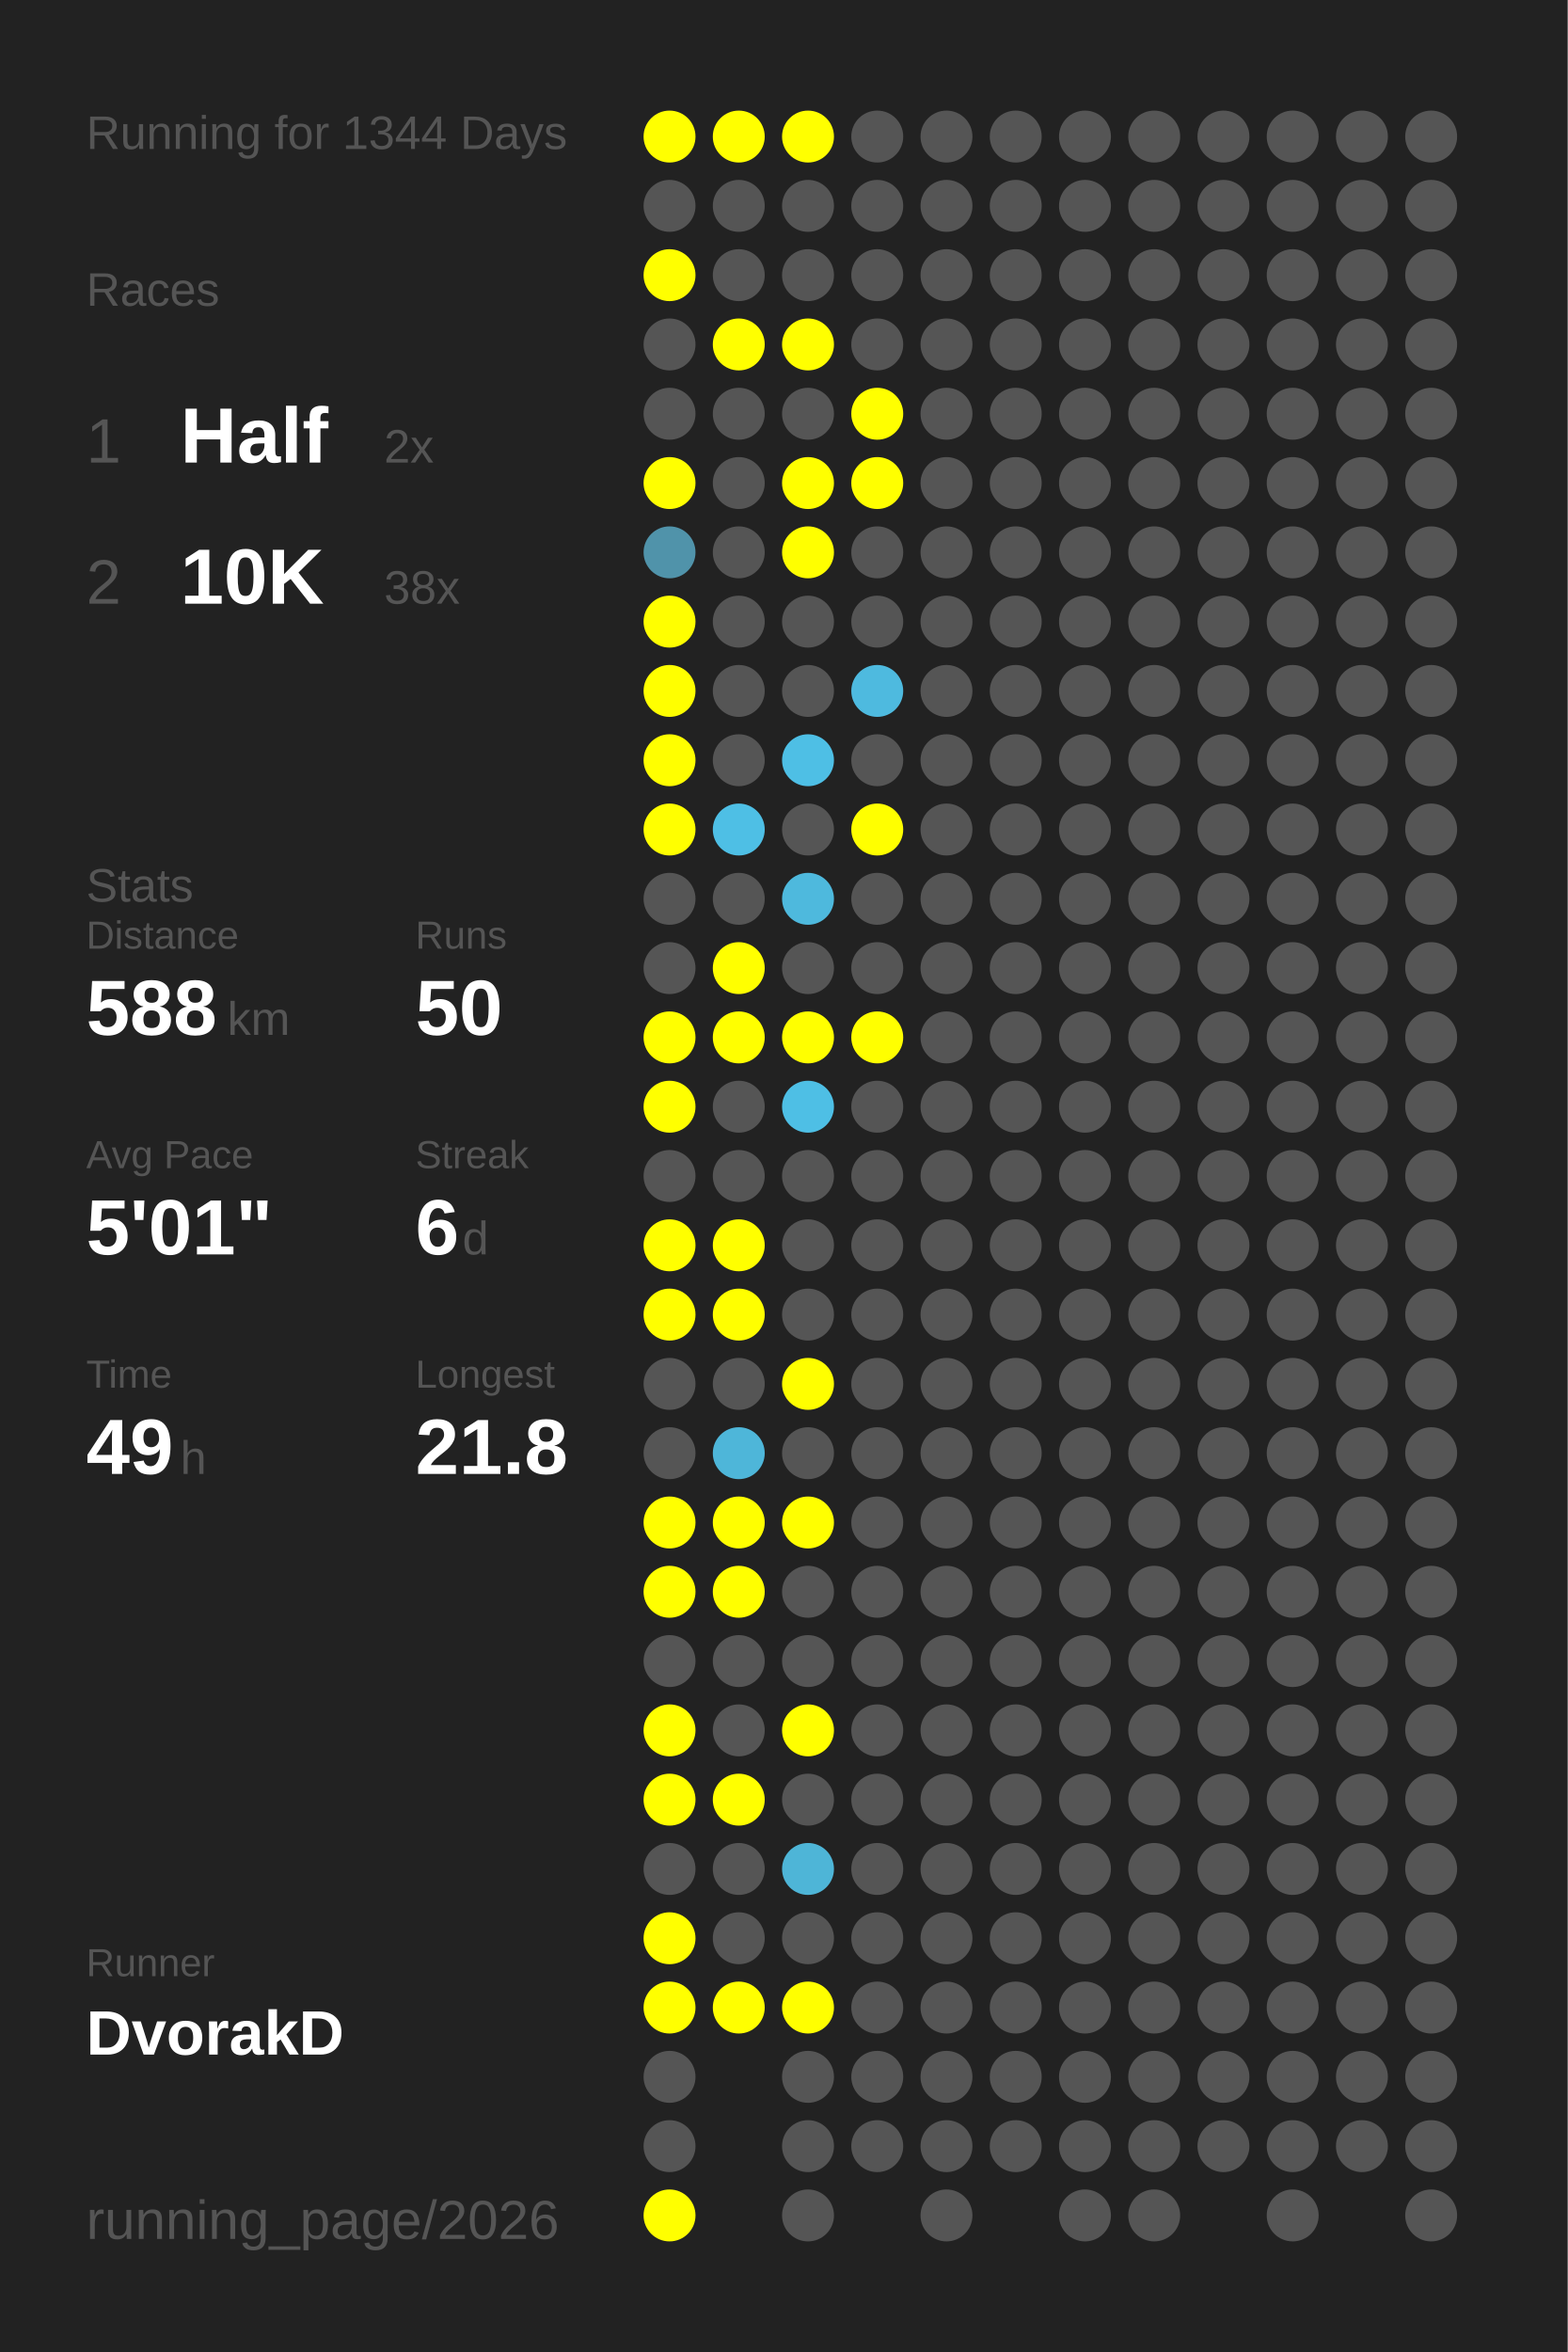
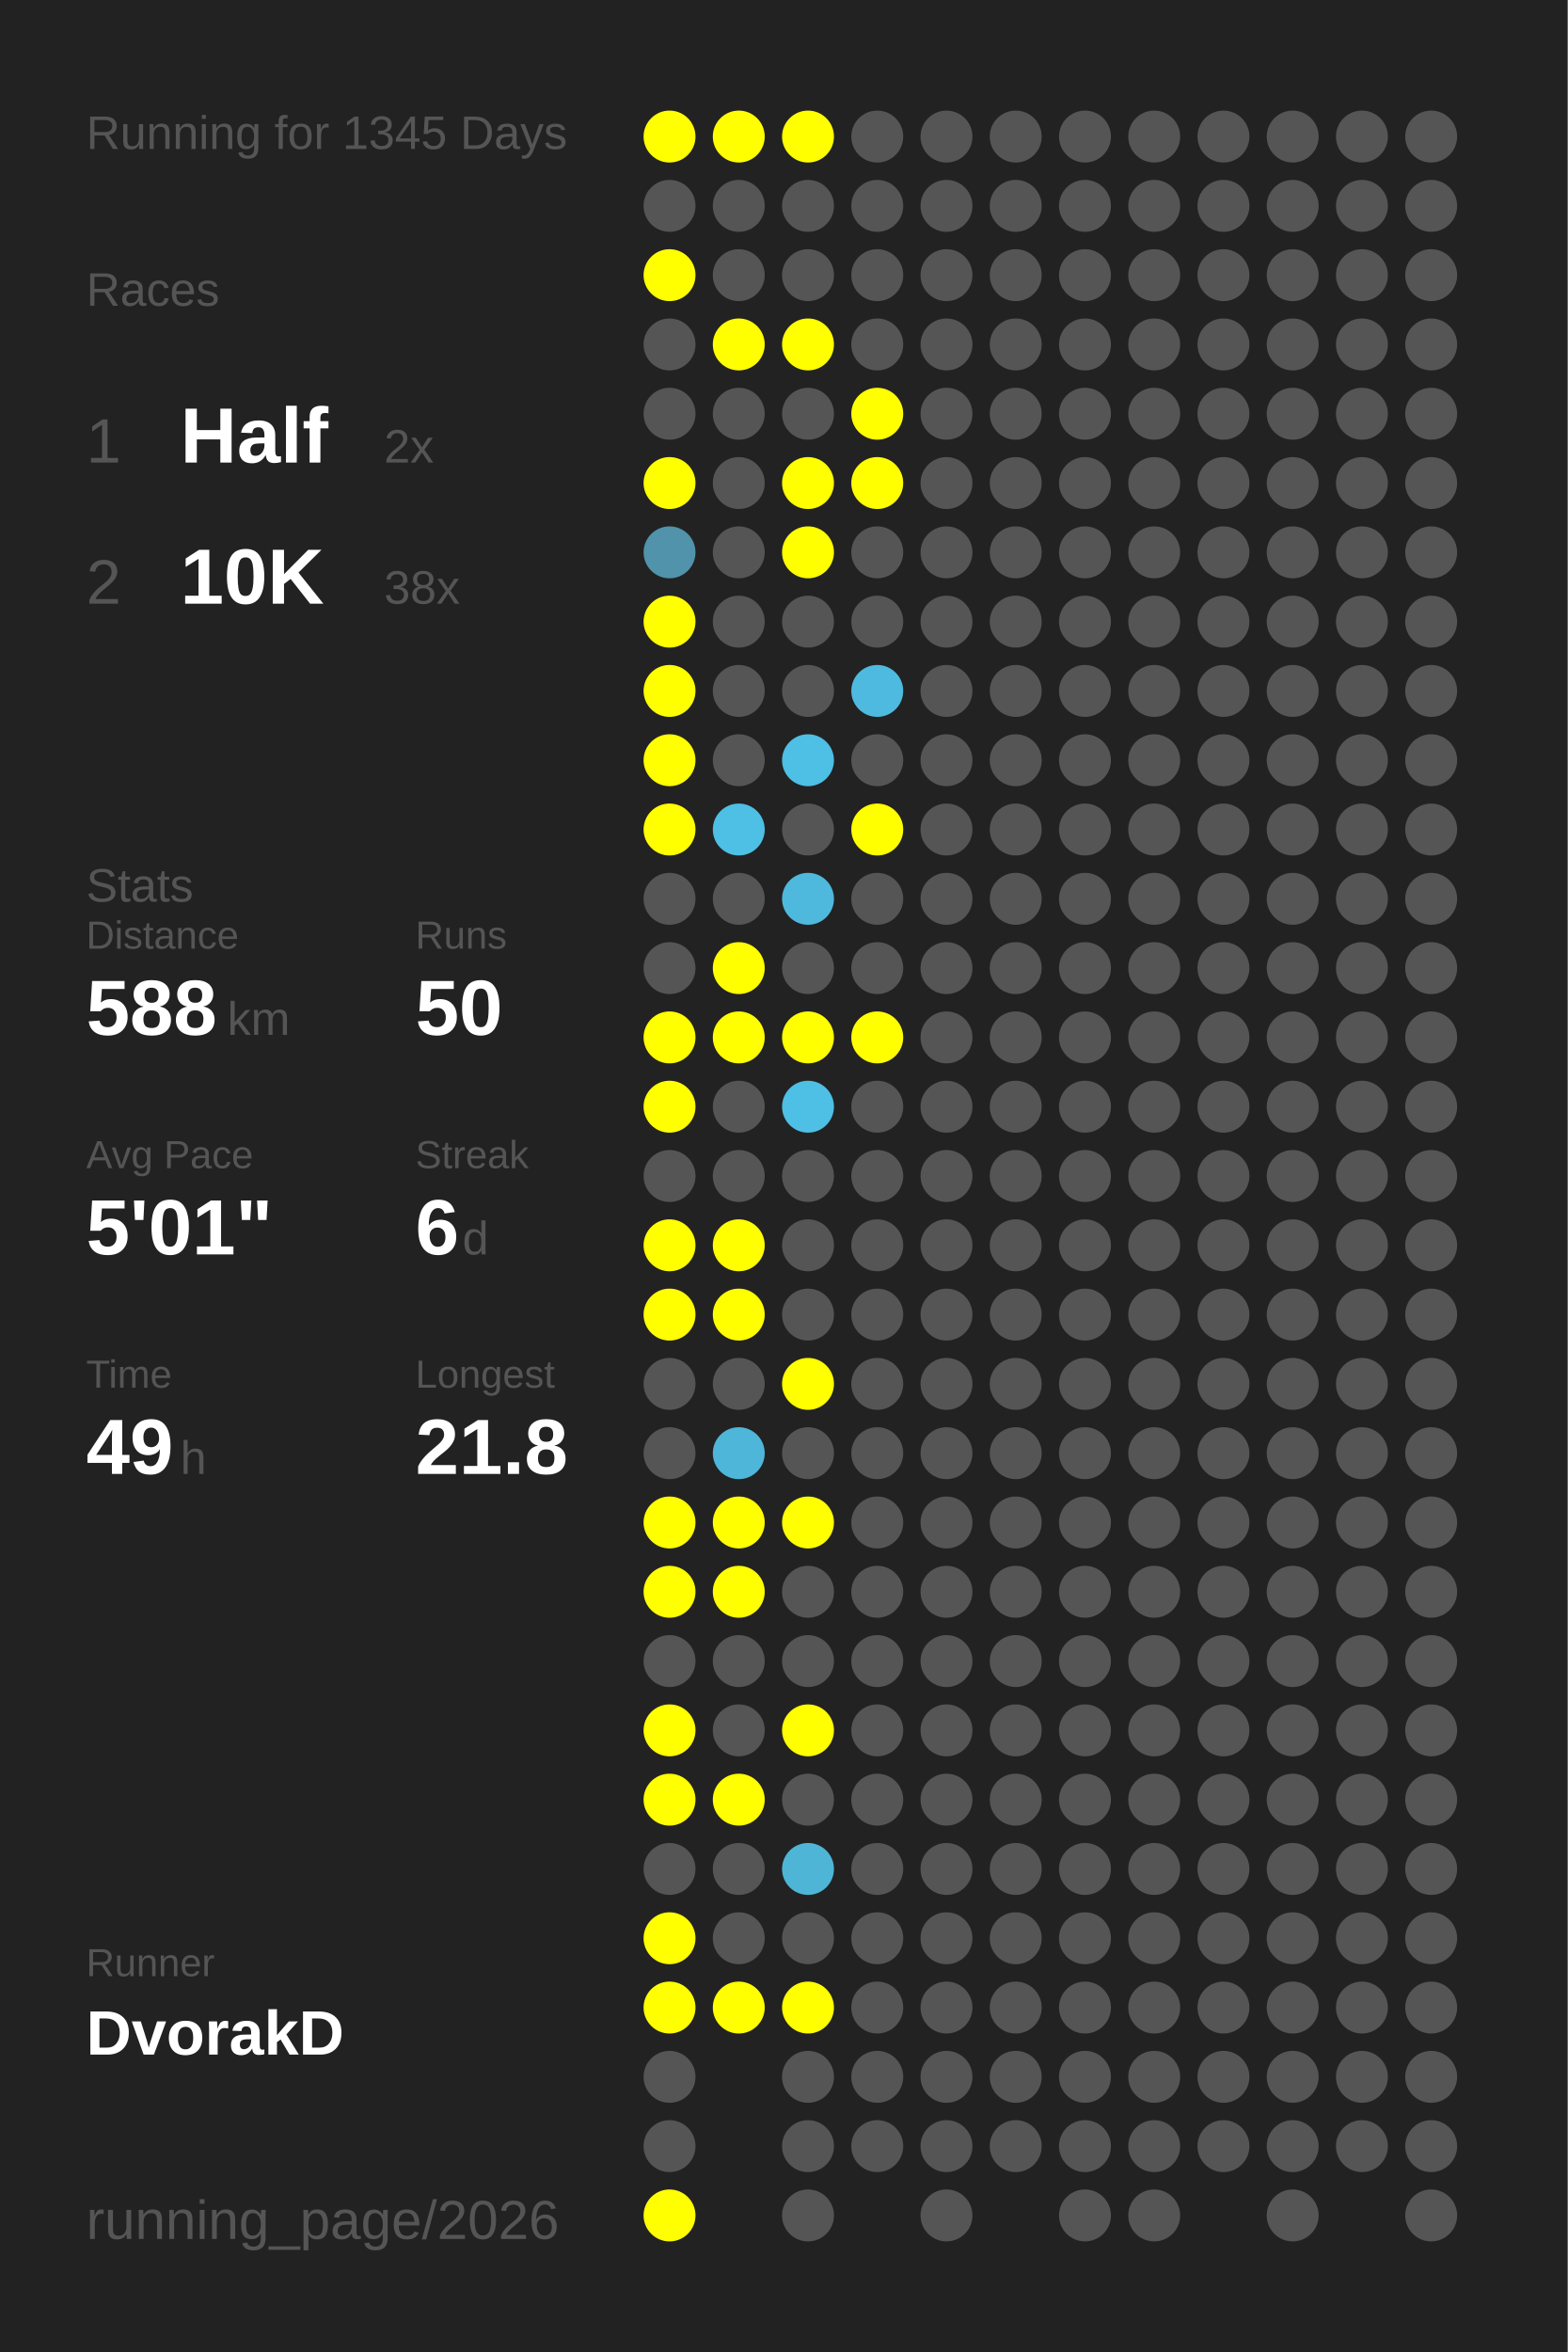
<svg xmlns="http://www.w3.org/2000/svg" baseProfile="full" height="300mm" version="1.1" viewBox="0,0,200,300" width="200mm">
  <defs />
  <rect fill="#222222" height="300" width="200" x="0" y="0" />
-   <text fill="#555555" style="font-size:6px; font-family:Arial;" x="11" y="19">Running for 1344 Days</text>
+   <text fill="#555555" style="font-size:6px; font-family:Arial;" x="11" y="19">Running for 1345 Days</text>
  <text fill="#555555" style="font-size:6px; font-family:Arial;" x="11" y="39">Races</text>
  <text fill="#555555" style="font-size:8px; font-family:Arial;" x="11" y="59">1</text>
  <text fill="#FFFFFF" style="font-size:10px; font-family:Arial; font-weight:bold;" x="23" y="59">Half</text>
  <text fill="#555555" style="font-size:6px; font-family:Arial;" x="49" y="59">2x</text>
  <text fill="#555555" style="font-size:8px; font-family:Arial;" x="11" y="77">2</text>
  <text fill="#FFFFFF" style="font-size:10px; font-family:Arial; font-weight:bold;" x="23" y="77">10K</text>
  <text fill="#555555" style="font-size:6px; font-family:Arial;" x="49" y="77">38x</text>
  <text fill="#555555" style="font-size:6px; font-family:Arial;" x="11" y="115">Stats</text>
  <text fill="#555555" style="font-size:5px; font-family:Arial;" x="11" y="121">Distance</text>
  <text fill="#FFFFFF" style="font-size:10px; font-family:Arial; font-weight:bold;" x="11" y="132">588</text>
  <text fill="#555555" style="font-size:6px; font-family:Arial;" x="29" y="132">km</text>
  <text fill="#555555" style="font-size:5px; font-family:Arial;" x="53" y="121">Runs</text>
  <text fill="#FFFFFF" style="font-size:10px; font-family:Arial; font-weight:bold;" x="53" y="132">50</text>
  <text fill="#555555" style="font-size:5px; font-family:Arial;" x="11" y="149">Avg Pace</text>
  <text fill="#FFFFFF" style="font-size:10px; font-family:Arial; font-weight:bold;" x="11" y="160">5'01"</text>
  <text fill="#555555" style="font-size:5px; font-family:Arial;" x="53" y="149">Streak</text>
  <text fill="#FFFFFF" style="font-size:10px; font-family:Arial; font-weight:bold;" x="53" y="160">6</text>
  <text fill="#555555" style="font-size:6px; font-family:Arial;" x="59" y="160">d</text>
  <text fill="#555555" style="font-size:5px; font-family:Arial;" x="11" y="177">Time</text>
  <text fill="#FFFFFF" style="font-size:10px; font-family:Arial; font-weight:bold;" x="11" y="188">49</text>
  <text fill="#555555" style="font-size:6px; font-family:Arial;" x="23" y="188">h</text>
  <text fill="#555555" style="font-size:5px; font-family:Arial;" x="53" y="177">Longest</text>
  <text fill="#FFFFFF" style="font-size:10px; font-family:Arial; font-weight:bold;" x="53" y="188">21.8</text>
  <text fill="#555555" style="font-size:5px; font-family:Arial;" x="11" y="252.065">Runner</text>
  <text fill="#FFFFFF" style="font-size:8px; font-family:Arial; font-weight:bold;" x="11" y="262.065">DvorakD</text>
  <text fill="#555555" style="font-size:7px; font-family:Arial;" x="11" y="285.581">running_page/2026</text>
  <circle cx="85.417" cy="17.419" fill="#FFFF00" r="3.312" />
  <circle cx="85.417" cy="26.258" fill="#555555" r="3.312" />
  <circle cx="85.417" cy="35.097" fill="#FFFF00" r="3.312" />
  <circle cx="85.417" cy="43.935" fill="#555555" r="3.312" />
  <circle cx="85.417" cy="52.774" fill="#555555" r="3.312" />
  <circle cx="85.417" cy="61.613" fill="#FFFF00" r="3.312" />
  <circle cx="85.417" cy="70.452" fill="#5093aa" r="3.312" />
  <circle cx="85.417" cy="79.29" fill="#FFFF00" r="3.312" />
  <circle cx="85.417" cy="88.129" fill="#FFFF00" r="3.312" />
  <circle cx="85.417" cy="96.968" fill="#FFFF00" r="3.312" />
  <circle cx="85.417" cy="105.806" fill="#FFFF00" r="3.312" />
  <circle cx="85.417" cy="114.645" fill="#555555" r="3.312" />
  <circle cx="85.417" cy="123.484" fill="#555555" r="3.312" />
  <circle cx="85.417" cy="132.323" fill="#FFFF00" r="3.312" />
  <circle cx="85.417" cy="141.161" fill="#FFFF00" r="3.312" />
  <circle cx="85.417" cy="150" fill="#555555" r="3.312" />
  <circle cx="85.417" cy="158.839" fill="#FFFF00" r="3.312" />
  <circle cx="85.417" cy="167.677" fill="#FFFF00" r="3.312" />
  <circle cx="85.417" cy="176.516" fill="#555555" r="3.312" />
  <circle cx="85.417" cy="185.355" fill="#555555" r="3.312" />
  <circle cx="85.417" cy="194.194" fill="#FFFF00" r="3.312" />
  <circle cx="85.417" cy="203.032" fill="#FFFF00" r="3.312" />
  <circle cx="85.417" cy="211.871" fill="#555555" r="3.312" />
  <circle cx="85.417" cy="220.71" fill="#FFFF00" r="3.312" />
  <circle cx="85.417" cy="229.548" fill="#FFFF00" r="3.312" />
  <circle cx="85.417" cy="238.387" fill="#555555" r="3.312" />
  <circle cx="85.417" cy="247.226" fill="#FFFF00" r="3.312" />
  <circle cx="85.417" cy="256.065" fill="#FFFF00" r="3.312" />
  <circle cx="85.417" cy="264.903" fill="#555555" r="3.312" />
  <circle cx="85.417" cy="273.742" fill="#555555" r="3.312" />
  <circle cx="85.417" cy="282.581" fill="#FFFF00" r="3.312" />
  <circle cx="94.25" cy="17.419" fill="#FFFF00" r="3.312" />
  <circle cx="94.25" cy="26.258" fill="#555555" r="3.312" />
  <circle cx="94.25" cy="35.097" fill="#555555" r="3.312" />
  <circle cx="94.25" cy="43.935" fill="#FFFF00" r="3.312" />
  <circle cx="94.25" cy="52.774" fill="#555555" r="3.312" />
  <circle cx="94.25" cy="61.613" fill="#555555" r="3.312" />
  <circle cx="94.25" cy="70.452" fill="#555555" r="3.312" />
  <circle cx="94.25" cy="79.29" fill="#555555" r="3.312" />
  <circle cx="94.25" cy="88.129" fill="#555555" r="3.312" />
  <circle cx="94.25" cy="96.968" fill="#555555" r="3.312" />
  <circle cx="94.25" cy="105.806" fill="#4ebfe5" r="3.312" />
  <circle cx="94.25" cy="114.645" fill="#555555" r="3.312" />
  <circle cx="94.25" cy="123.484" fill="#FFFF00" r="3.312" />
  <circle cx="94.25" cy="132.323" fill="#FFFF00" r="3.312" />
  <circle cx="94.25" cy="141.161" fill="#555555" r="3.312" />
  <circle cx="94.25" cy="150" fill="#555555" r="3.312" />
  <circle cx="94.25" cy="158.839" fill="#FFFF00" r="3.312" />
  <circle cx="94.25" cy="167.677" fill="#FFFF00" r="3.312" />
  <circle cx="94.25" cy="176.516" fill="#555555" r="3.312" />
  <circle cx="94.25" cy="185.355" fill="#4eb6d9" r="3.312" />
  <circle cx="94.25" cy="194.194" fill="#FFFF00" r="3.312" />
  <circle cx="94.25" cy="203.032" fill="#FFFF00" r="3.312" />
  <circle cx="94.25" cy="211.871" fill="#555555" r="3.312" />
  <circle cx="94.25" cy="220.71" fill="#555555" r="3.312" />
  <circle cx="94.25" cy="229.548" fill="#FFFF00" r="3.312" />
  <circle cx="94.25" cy="238.387" fill="#555555" r="3.312" />
  <circle cx="94.25" cy="247.226" fill="#555555" r="3.312" />
  <circle cx="94.25" cy="256.065" fill="#FFFF00" r="3.312" />
  <circle cx="103.083" cy="17.419" fill="#FFFF00" r="3.312" />
  <circle cx="103.083" cy="26.258" fill="#555555" r="3.312" />
  <circle cx="103.083" cy="35.097" fill="#555555" r="3.312" />
  <circle cx="103.083" cy="43.935" fill="#FFFF00" r="3.312" />
  <circle cx="103.083" cy="52.774" fill="#555555" r="3.312" />
  <circle cx="103.083" cy="61.613" fill="#FFFF00" r="3.312" />
  <circle cx="103.083" cy="70.452" fill="#FFFF00" r="3.312" />
  <circle cx="103.083" cy="79.29" fill="#555555" r="3.312" />
  <circle cx="103.083" cy="88.129" fill="#555555" r="3.312" />
  <circle cx="103.083" cy="96.968" fill="#4ebfe5" r="3.312" />
  <circle cx="103.083" cy="105.806" fill="#555555" r="3.312" />
  <circle cx="103.083" cy="114.645" fill="#4eb9dd" r="3.312" />
  <circle cx="103.083" cy="123.484" fill="#555555" r="3.312" />
  <circle cx="103.083" cy="132.323" fill="#FFFF00" r="3.312" />
  <circle cx="103.083" cy="141.161" fill="#4ebfe5" r="3.312" />
  <circle cx="103.083" cy="150" fill="#555555" r="3.312" />
  <circle cx="103.083" cy="158.839" fill="#555555" r="3.312" />
  <circle cx="103.083" cy="167.677" fill="#555555" r="3.312" />
  <circle cx="103.083" cy="176.516" fill="#FFFF00" r="3.312" />
  <circle cx="103.083" cy="185.355" fill="#555555" r="3.312" />
  <circle cx="103.083" cy="194.194" fill="#FFFF00" r="3.312" />
  <circle cx="103.083" cy="203.032" fill="#555555" r="3.312" />
  <circle cx="103.083" cy="211.871" fill="#555555" r="3.312" />
  <circle cx="103.083" cy="220.71" fill="#FFFF00" r="3.312" />
  <circle cx="103.083" cy="229.548" fill="#555555" r="3.312" />
  <circle cx="103.083" cy="238.387" fill="#4eb5d7" r="3.312" />
  <circle cx="103.083" cy="247.226" fill="#555555" r="3.312" />
  <circle cx="103.083" cy="256.065" fill="#FFFF00" r="3.312" />
  <circle cx="103.083" cy="264.903" fill="#555555" r="3.312" />
  <circle cx="103.083" cy="273.742" fill="#555555" r="3.312" />
  <circle cx="103.083" cy="282.581" fill="#555555" r="3.312" />
  <circle cx="111.917" cy="17.419" fill="#555555" r="3.312" />
  <circle cx="111.917" cy="26.258" fill="#555555" r="3.312" />
  <circle cx="111.917" cy="35.097" fill="#555555" r="3.312" />
  <circle cx="111.917" cy="43.935" fill="#555555" r="3.312" />
  <circle cx="111.917" cy="52.774" fill="#FFFF00" r="3.312" />
  <circle cx="111.917" cy="61.613" fill="#FFFF00" r="3.312" />
  <circle cx="111.917" cy="70.452" fill="#555555" r="3.312" />
  <circle cx="111.917" cy="79.29" fill="#555555" r="3.312" />
  <circle cx="111.917" cy="88.129" fill="#4ebadf" r="3.312" />
  <circle cx="111.917" cy="96.968" fill="#555555" r="3.312" />
  <circle cx="111.917" cy="105.806" fill="#FFFF00" r="3.312" />
  <circle cx="111.917" cy="114.645" fill="#555555" r="3.312" />
  <circle cx="111.917" cy="123.484" fill="#555555" r="3.312" />
  <circle cx="111.917" cy="132.323" fill="#FFFF00" r="3.312" />
  <circle cx="111.917" cy="141.161" fill="#555555" r="3.312" />
  <circle cx="111.917" cy="150" fill="#555555" r="3.312" />
  <circle cx="111.917" cy="158.839" fill="#555555" r="3.312" />
  <circle cx="111.917" cy="167.677" fill="#555555" r="3.312" />
  <circle cx="111.917" cy="176.516" fill="#555555" r="3.312" />
  <circle cx="111.917" cy="185.355" fill="#555555" r="3.312" />
  <circle cx="111.917" cy="194.194" fill="#555555" r="3.312" />
  <circle cx="111.917" cy="203.032" fill="#555555" r="3.312" />
  <circle cx="111.917" cy="211.871" fill="#555555" r="3.312" />
  <circle cx="111.917" cy="220.71" fill="#555555" r="3.312" />
  <circle cx="111.917" cy="229.548" fill="#555555" r="3.312" />
  <circle cx="111.917" cy="238.387" fill="#555555" r="3.312" />
  <circle cx="111.917" cy="247.226" fill="#555555" r="3.312" />
  <circle cx="111.917" cy="256.065" fill="#555555" r="3.312" />
  <circle cx="111.917" cy="264.903" fill="#555555" r="3.312" />
  <circle cx="111.917" cy="273.742" fill="#555555" r="3.312" />
  <circle cx="120.75" cy="17.419" fill="#555555" r="3.312" />
  <circle cx="120.75" cy="26.258" fill="#555555" r="3.312" />
  <circle cx="120.75" cy="35.097" fill="#555555" r="3.312" />
  <circle cx="120.75" cy="43.935" fill="#555555" r="3.312" />
  <circle cx="120.75" cy="52.774" fill="#555555" r="3.312" />
  <circle cx="120.75" cy="61.613" fill="#555555" r="3.312" />
  <circle cx="120.75" cy="70.452" fill="#555555" r="3.312" />
  <circle cx="120.75" cy="79.29" fill="#555555" r="3.312" />
  <circle cx="120.75" cy="88.129" fill="#555555" r="3.312" />
  <circle cx="120.75" cy="96.968" fill="#555555" r="3.312" />
  <circle cx="120.75" cy="105.806" fill="#555555" r="3.312" />
  <circle cx="120.75" cy="114.645" fill="#555555" r="3.312" />
  <circle cx="120.75" cy="123.484" fill="#555555" r="3.312" />
  <circle cx="120.75" cy="132.323" fill="#555555" r="3.312" />
  <circle cx="120.75" cy="141.161" fill="#555555" r="3.312" />
  <circle cx="120.75" cy="150" fill="#555555" r="3.312" />
  <circle cx="120.75" cy="158.839" fill="#555555" r="3.312" />
  <circle cx="120.75" cy="167.677" fill="#555555" r="3.312" />
  <circle cx="120.75" cy="176.516" fill="#555555" r="3.312" />
  <circle cx="120.75" cy="185.355" fill="#555555" r="3.312" />
  <circle cx="120.75" cy="194.194" fill="#555555" r="3.312" />
  <circle cx="120.75" cy="203.032" fill="#555555" r="3.312" />
  <circle cx="120.75" cy="211.871" fill="#555555" r="3.312" />
  <circle cx="120.75" cy="220.71" fill="#555555" r="3.312" />
  <circle cx="120.75" cy="229.548" fill="#555555" r="3.312" />
  <circle cx="120.75" cy="238.387" fill="#555555" r="3.312" />
  <circle cx="120.75" cy="247.226" fill="#555555" r="3.312" />
  <circle cx="120.75" cy="256.065" fill="#555555" r="3.312" />
  <circle cx="120.75" cy="264.903" fill="#555555" r="3.312" />
  <circle cx="120.75" cy="273.742" fill="#555555" r="3.312" />
  <circle cx="120.75" cy="282.581" fill="#555555" r="3.312" />
  <circle cx="129.583" cy="17.419" fill="#555555" r="3.312" />
  <circle cx="129.583" cy="26.258" fill="#555555" r="3.312" />
  <circle cx="129.583" cy="35.097" fill="#555555" r="3.312" />
  <circle cx="129.583" cy="43.935" fill="#555555" r="3.312" />
  <circle cx="129.583" cy="52.774" fill="#555555" r="3.312" />
  <circle cx="129.583" cy="61.613" fill="#555555" r="3.312" />
  <circle cx="129.583" cy="70.452" fill="#555555" r="3.312" />
  <circle cx="129.583" cy="79.29" fill="#555555" r="3.312" />
  <circle cx="129.583" cy="88.129" fill="#555555" r="3.312" />
  <circle cx="129.583" cy="96.968" fill="#555555" r="3.312" />
  <circle cx="129.583" cy="105.806" fill="#555555" r="3.312" />
  <circle cx="129.583" cy="114.645" fill="#555555" r="3.312" />
  <circle cx="129.583" cy="123.484" fill="#555555" r="3.312" />
  <circle cx="129.583" cy="132.323" fill="#555555" r="3.312" />
  <circle cx="129.583" cy="141.161" fill="#555555" r="3.312" />
  <circle cx="129.583" cy="150" fill="#555555" r="3.312" />
  <circle cx="129.583" cy="158.839" fill="#555555" r="3.312" />
  <circle cx="129.583" cy="167.677" fill="#555555" r="3.312" />
  <circle cx="129.583" cy="176.516" fill="#555555" r="3.312" />
  <circle cx="129.583" cy="185.355" fill="#555555" r="3.312" />
  <circle cx="129.583" cy="194.194" fill="#555555" r="3.312" />
  <circle cx="129.583" cy="203.032" fill="#555555" r="3.312" />
  <circle cx="129.583" cy="211.871" fill="#555555" r="3.312" />
  <circle cx="129.583" cy="220.71" fill="#555555" r="3.312" />
  <circle cx="129.583" cy="229.548" fill="#555555" r="3.312" />
  <circle cx="129.583" cy="238.387" fill="#555555" r="3.312" />
  <circle cx="129.583" cy="247.226" fill="#555555" r="3.312" />
  <circle cx="129.583" cy="256.065" fill="#555555" r="3.312" />
  <circle cx="129.583" cy="264.903" fill="#555555" r="3.312" />
  <circle cx="129.583" cy="273.742" fill="#555555" r="3.312" />
  <circle cx="138.417" cy="17.419" fill="#555555" r="3.312" />
  <circle cx="138.417" cy="26.258" fill="#555555" r="3.312" />
  <circle cx="138.417" cy="35.097" fill="#555555" r="3.312" />
  <circle cx="138.417" cy="43.935" fill="#555555" r="3.312" />
  <circle cx="138.417" cy="52.774" fill="#555555" r="3.312" />
  <circle cx="138.417" cy="61.613" fill="#555555" r="3.312" />
  <circle cx="138.417" cy="70.452" fill="#555555" r="3.312" />
  <circle cx="138.417" cy="79.29" fill="#555555" r="3.312" />
  <circle cx="138.417" cy="88.129" fill="#555555" r="3.312" />
  <circle cx="138.417" cy="96.968" fill="#555555" r="3.312" />
  <circle cx="138.417" cy="105.806" fill="#555555" r="3.312" />
  <circle cx="138.417" cy="114.645" fill="#555555" r="3.312" />
  <circle cx="138.417" cy="123.484" fill="#555555" r="3.312" />
  <circle cx="138.417" cy="132.323" fill="#555555" r="3.312" />
  <circle cx="138.417" cy="141.161" fill="#555555" r="3.312" />
  <circle cx="138.417" cy="150" fill="#555555" r="3.312" />
  <circle cx="138.417" cy="158.839" fill="#555555" r="3.312" />
  <circle cx="138.417" cy="167.677" fill="#555555" r="3.312" />
  <circle cx="138.417" cy="176.516" fill="#555555" r="3.312" />
  <circle cx="138.417" cy="185.355" fill="#555555" r="3.312" />
  <circle cx="138.417" cy="194.194" fill="#555555" r="3.312" />
  <circle cx="138.417" cy="203.032" fill="#555555" r="3.312" />
  <circle cx="138.417" cy="211.871" fill="#555555" r="3.312" />
  <circle cx="138.417" cy="220.71" fill="#555555" r="3.312" />
  <circle cx="138.417" cy="229.548" fill="#555555" r="3.312" />
  <circle cx="138.417" cy="238.387" fill="#555555" r="3.312" />
  <circle cx="138.417" cy="247.226" fill="#555555" r="3.312" />
  <circle cx="138.417" cy="256.065" fill="#555555" r="3.312" />
  <circle cx="138.417" cy="264.903" fill="#555555" r="3.312" />
  <circle cx="138.417" cy="273.742" fill="#555555" r="3.312" />
  <circle cx="138.417" cy="282.581" fill="#555555" r="3.312" />
  <circle cx="147.25" cy="17.419" fill="#555555" r="3.312" />
  <circle cx="147.25" cy="26.258" fill="#555555" r="3.312" />
  <circle cx="147.25" cy="35.097" fill="#555555" r="3.312" />
  <circle cx="147.25" cy="43.935" fill="#555555" r="3.312" />
  <circle cx="147.25" cy="52.774" fill="#555555" r="3.312" />
  <circle cx="147.25" cy="61.613" fill="#555555" r="3.312" />
  <circle cx="147.25" cy="70.452" fill="#555555" r="3.312" />
  <circle cx="147.25" cy="79.29" fill="#555555" r="3.312" />
  <circle cx="147.25" cy="88.129" fill="#555555" r="3.312" />
  <circle cx="147.25" cy="96.968" fill="#555555" r="3.312" />
  <circle cx="147.25" cy="105.806" fill="#555555" r="3.312" />
  <circle cx="147.25" cy="114.645" fill="#555555" r="3.312" />
  <circle cx="147.25" cy="123.484" fill="#555555" r="3.312" />
  <circle cx="147.25" cy="132.323" fill="#555555" r="3.312" />
  <circle cx="147.25" cy="141.161" fill="#555555" r="3.312" />
  <circle cx="147.25" cy="150" fill="#555555" r="3.312" />
  <circle cx="147.25" cy="158.839" fill="#555555" r="3.312" />
  <circle cx="147.25" cy="167.677" fill="#555555" r="3.312" />
  <circle cx="147.25" cy="176.516" fill="#555555" r="3.312" />
  <circle cx="147.25" cy="185.355" fill="#555555" r="3.312" />
  <circle cx="147.25" cy="194.194" fill="#555555" r="3.312" />
  <circle cx="147.25" cy="203.032" fill="#555555" r="3.312" />
  <circle cx="147.25" cy="211.871" fill="#555555" r="3.312" />
  <circle cx="147.25" cy="220.71" fill="#555555" r="3.312" />
  <circle cx="147.25" cy="229.548" fill="#555555" r="3.312" />
  <circle cx="147.25" cy="238.387" fill="#555555" r="3.312" />
  <circle cx="147.25" cy="247.226" fill="#555555" r="3.312" />
  <circle cx="147.25" cy="256.065" fill="#555555" r="3.312" />
  <circle cx="147.25" cy="264.903" fill="#555555" r="3.312" />
  <circle cx="147.25" cy="273.742" fill="#555555" r="3.312" />
  <circle cx="147.25" cy="282.581" fill="#555555" r="3.312" />
  <circle cx="156.083" cy="17.419" fill="#555555" r="3.312" />
  <circle cx="156.083" cy="26.258" fill="#555555" r="3.312" />
  <circle cx="156.083" cy="35.097" fill="#555555" r="3.312" />
  <circle cx="156.083" cy="43.935" fill="#555555" r="3.312" />
  <circle cx="156.083" cy="52.774" fill="#555555" r="3.312" />
  <circle cx="156.083" cy="61.613" fill="#555555" r="3.312" />
  <circle cx="156.083" cy="70.452" fill="#555555" r="3.312" />
  <circle cx="156.083" cy="79.29" fill="#555555" r="3.312" />
  <circle cx="156.083" cy="88.129" fill="#555555" r="3.312" />
  <circle cx="156.083" cy="96.968" fill="#555555" r="3.312" />
  <circle cx="156.083" cy="105.806" fill="#555555" r="3.312" />
  <circle cx="156.083" cy="114.645" fill="#555555" r="3.312" />
  <circle cx="156.083" cy="123.484" fill="#555555" r="3.312" />
  <circle cx="156.083" cy="132.323" fill="#555555" r="3.312" />
  <circle cx="156.083" cy="141.161" fill="#555555" r="3.312" />
  <circle cx="156.083" cy="150" fill="#555555" r="3.312" />
  <circle cx="156.083" cy="158.839" fill="#555555" r="3.312" />
  <circle cx="156.083" cy="167.677" fill="#555555" r="3.312" />
  <circle cx="156.083" cy="176.516" fill="#555555" r="3.312" />
  <circle cx="156.083" cy="185.355" fill="#555555" r="3.312" />
  <circle cx="156.083" cy="194.194" fill="#555555" r="3.312" />
  <circle cx="156.083" cy="203.032" fill="#555555" r="3.312" />
  <circle cx="156.083" cy="211.871" fill="#555555" r="3.312" />
  <circle cx="156.083" cy="220.71" fill="#555555" r="3.312" />
  <circle cx="156.083" cy="229.548" fill="#555555" r="3.312" />
  <circle cx="156.083" cy="238.387" fill="#555555" r="3.312" />
  <circle cx="156.083" cy="247.226" fill="#555555" r="3.312" />
  <circle cx="156.083" cy="256.065" fill="#555555" r="3.312" />
  <circle cx="156.083" cy="264.903" fill="#555555" r="3.312" />
  <circle cx="156.083" cy="273.742" fill="#555555" r="3.312" />
  <circle cx="164.917" cy="17.419" fill="#555555" r="3.312" />
  <circle cx="164.917" cy="26.258" fill="#555555" r="3.312" />
  <circle cx="164.917" cy="35.097" fill="#555555" r="3.312" />
  <circle cx="164.917" cy="43.935" fill="#555555" r="3.312" />
  <circle cx="164.917" cy="52.774" fill="#555555" r="3.312" />
  <circle cx="164.917" cy="61.613" fill="#555555" r="3.312" />
  <circle cx="164.917" cy="70.452" fill="#555555" r="3.312" />
  <circle cx="164.917" cy="79.29" fill="#555555" r="3.312" />
  <circle cx="164.917" cy="88.129" fill="#555555" r="3.312" />
  <circle cx="164.917" cy="96.968" fill="#555555" r="3.312" />
  <circle cx="164.917" cy="105.806" fill="#555555" r="3.312" />
  <circle cx="164.917" cy="114.645" fill="#555555" r="3.312" />
  <circle cx="164.917" cy="123.484" fill="#555555" r="3.312" />
  <circle cx="164.917" cy="132.323" fill="#555555" r="3.312" />
  <circle cx="164.917" cy="141.161" fill="#555555" r="3.312" />
  <circle cx="164.917" cy="150" fill="#555555" r="3.312" />
  <circle cx="164.917" cy="158.839" fill="#555555" r="3.312" />
  <circle cx="164.917" cy="167.677" fill="#555555" r="3.312" />
  <circle cx="164.917" cy="176.516" fill="#555555" r="3.312" />
  <circle cx="164.917" cy="185.355" fill="#555555" r="3.312" />
  <circle cx="164.917" cy="194.194" fill="#555555" r="3.312" />
  <circle cx="164.917" cy="203.032" fill="#555555" r="3.312" />
  <circle cx="164.917" cy="211.871" fill="#555555" r="3.312" />
  <circle cx="164.917" cy="220.71" fill="#555555" r="3.312" />
  <circle cx="164.917" cy="229.548" fill="#555555" r="3.312" />
  <circle cx="164.917" cy="238.387" fill="#555555" r="3.312" />
  <circle cx="164.917" cy="247.226" fill="#555555" r="3.312" />
  <circle cx="164.917" cy="256.065" fill="#555555" r="3.312" />
  <circle cx="164.917" cy="264.903" fill="#555555" r="3.312" />
  <circle cx="164.917" cy="273.742" fill="#555555" r="3.312" />
  <circle cx="164.917" cy="282.581" fill="#555555" r="3.312" />
  <circle cx="173.75" cy="17.419" fill="#555555" r="3.312" />
  <circle cx="173.75" cy="26.258" fill="#555555" r="3.312" />
  <circle cx="173.75" cy="35.097" fill="#555555" r="3.312" />
  <circle cx="173.75" cy="43.935" fill="#555555" r="3.312" />
  <circle cx="173.75" cy="52.774" fill="#555555" r="3.312" />
  <circle cx="173.75" cy="61.613" fill="#555555" r="3.312" />
  <circle cx="173.75" cy="70.452" fill="#555555" r="3.312" />
  <circle cx="173.75" cy="79.29" fill="#555555" r="3.312" />
  <circle cx="173.75" cy="88.129" fill="#555555" r="3.312" />
  <circle cx="173.75" cy="96.968" fill="#555555" r="3.312" />
  <circle cx="173.75" cy="105.806" fill="#555555" r="3.312" />
  <circle cx="173.75" cy="114.645" fill="#555555" r="3.312" />
  <circle cx="173.75" cy="123.484" fill="#555555" r="3.312" />
  <circle cx="173.75" cy="132.323" fill="#555555" r="3.312" />
  <circle cx="173.75" cy="141.161" fill="#555555" r="3.312" />
  <circle cx="173.75" cy="150" fill="#555555" r="3.312" />
  <circle cx="173.75" cy="158.839" fill="#555555" r="3.312" />
  <circle cx="173.75" cy="167.677" fill="#555555" r="3.312" />
  <circle cx="173.75" cy="176.516" fill="#555555" r="3.312" />
  <circle cx="173.75" cy="185.355" fill="#555555" r="3.312" />
  <circle cx="173.75" cy="194.194" fill="#555555" r="3.312" />
  <circle cx="173.75" cy="203.032" fill="#555555" r="3.312" />
  <circle cx="173.75" cy="211.871" fill="#555555" r="3.312" />
  <circle cx="173.75" cy="220.71" fill="#555555" r="3.312" />
  <circle cx="173.75" cy="229.548" fill="#555555" r="3.312" />
  <circle cx="173.75" cy="238.387" fill="#555555" r="3.312" />
  <circle cx="173.75" cy="247.226" fill="#555555" r="3.312" />
  <circle cx="173.75" cy="256.065" fill="#555555" r="3.312" />
  <circle cx="173.75" cy="264.903" fill="#555555" r="3.312" />
  <circle cx="173.75" cy="273.742" fill="#555555" r="3.312" />
  <circle cx="182.583" cy="17.419" fill="#555555" r="3.312" />
  <circle cx="182.583" cy="26.258" fill="#555555" r="3.312" />
  <circle cx="182.583" cy="35.097" fill="#555555" r="3.312" />
  <circle cx="182.583" cy="43.935" fill="#555555" r="3.312" />
  <circle cx="182.583" cy="52.774" fill="#555555" r="3.312" />
  <circle cx="182.583" cy="61.613" fill="#555555" r="3.312" />
  <circle cx="182.583" cy="70.452" fill="#555555" r="3.312" />
  <circle cx="182.583" cy="79.29" fill="#555555" r="3.312" />
  <circle cx="182.583" cy="88.129" fill="#555555" r="3.312" />
  <circle cx="182.583" cy="96.968" fill="#555555" r="3.312" />
  <circle cx="182.583" cy="105.806" fill="#555555" r="3.312" />
  <circle cx="182.583" cy="114.645" fill="#555555" r="3.312" />
  <circle cx="182.583" cy="123.484" fill="#555555" r="3.312" />
  <circle cx="182.583" cy="132.323" fill="#555555" r="3.312" />
  <circle cx="182.583" cy="141.161" fill="#555555" r="3.312" />
  <circle cx="182.583" cy="150" fill="#555555" r="3.312" />
  <circle cx="182.583" cy="158.839" fill="#555555" r="3.312" />
  <circle cx="182.583" cy="167.677" fill="#555555" r="3.312" />
  <circle cx="182.583" cy="176.516" fill="#555555" r="3.312" />
  <circle cx="182.583" cy="185.355" fill="#555555" r="3.312" />
  <circle cx="182.583" cy="194.194" fill="#555555" r="3.312" />
  <circle cx="182.583" cy="203.032" fill="#555555" r="3.312" />
  <circle cx="182.583" cy="211.871" fill="#555555" r="3.312" />
  <circle cx="182.583" cy="220.71" fill="#555555" r="3.312" />
  <circle cx="182.583" cy="229.548" fill="#555555" r="3.312" />
  <circle cx="182.583" cy="238.387" fill="#555555" r="3.312" />
  <circle cx="182.583" cy="247.226" fill="#555555" r="3.312" />
  <circle cx="182.583" cy="256.065" fill="#555555" r="3.312" />
  <circle cx="182.583" cy="264.903" fill="#555555" r="3.312" />
  <circle cx="182.583" cy="273.742" fill="#555555" r="3.312" />
  <circle cx="182.583" cy="282.581" fill="#555555" r="3.312" />
</svg>
